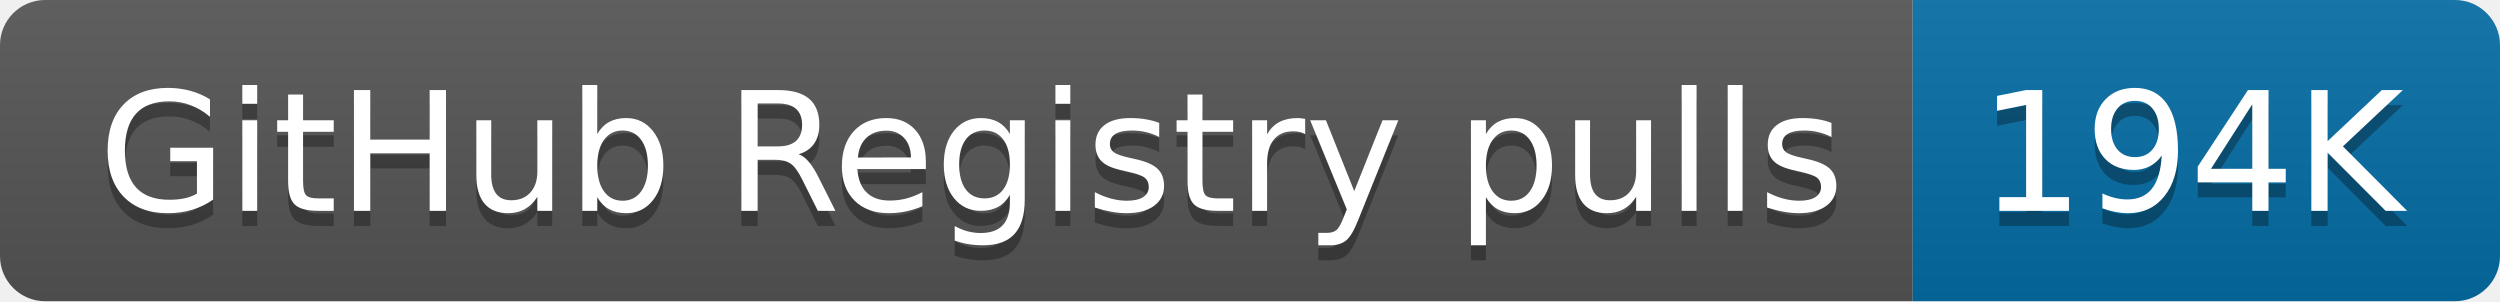
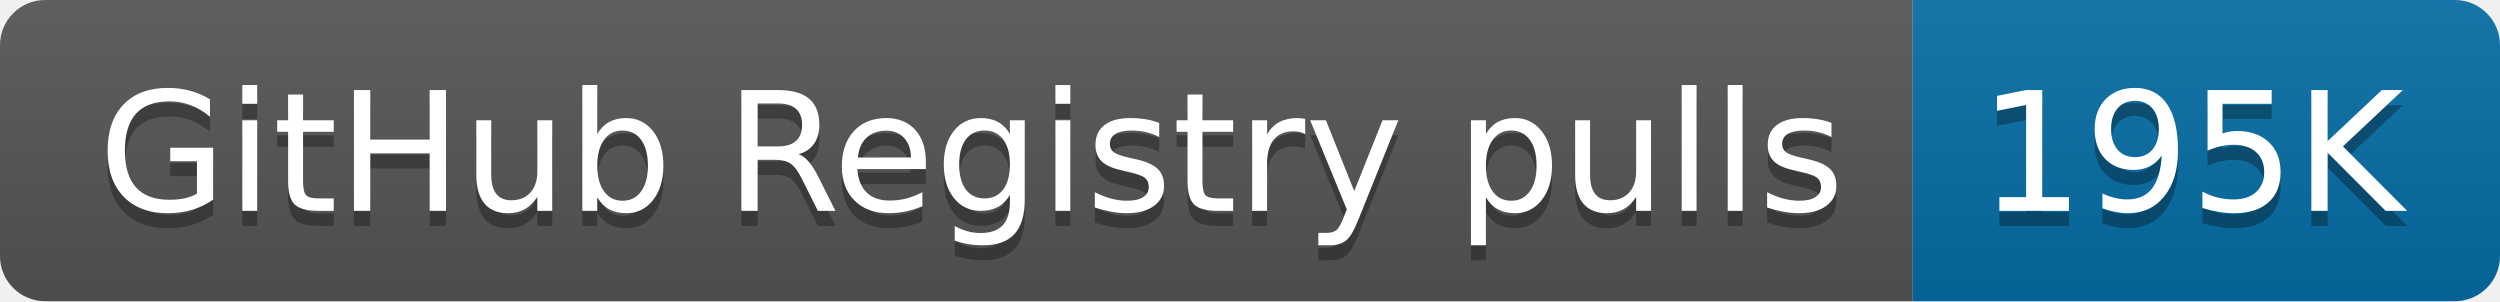
- <svg xmlns="http://www.w3.org/2000/svg" width="166" height="20" role="img" aria-label="GitHub Registry pulls: 194K">
+ <svg xmlns="http://www.w3.org/2000/svg" width="166" height="20" role="img" aria-label="GitHub Registry pulls: 195K">
  <linearGradient id="s" x2="0" y2="100%">
    <stop offset="0" stop-color="#bbb" stop-opacity=".1" />
    <stop offset="1" stop-opacity=".1" />
  </linearGradient>
  <clipPath id="r">
    <rect width="166" height="20" rx="3" fill="#fff" />
  </clipPath>
  <g clip-path="url(#r)">
    <rect width="127" height="20" fill="#555" />
    <rect x="127" width="39" height="20" fill="#066da5" />
    <rect width="166" height="20" fill="url(#s)" />
  </g>
  <g fill="#fff" text-anchor="middle" font-family="Verdana,Geneva,DejaVu Sans,sans-serif" text-rendering="geometricPrecision" font-size="110">
    <text aria-hidden="true" x="645" y="150" fill="#010101" fill-opacity=".3" transform="scale(.1)" textLength="1170">GitHub Registry pulls</text>
    <text x="645" y="140" transform="scale(.1)" fill="#fff" textLength="1170">GitHub Registry pulls</text>
-     <text aria-hidden="true" x="1455" y="150" fill="#010101" fill-opacity=".3" transform="scale(.1)" textLength="290">194K</text>
-     <text x="1455" y="140" transform="scale(.1)" fill="#fff" textLength="290">194K</text>
+     <text aria-hidden="true" x="1455" y="150" fill="#010101" fill-opacity=".3" transform="scale(.1)" textLength="290">195K</text>
+     <text x="1455" y="140" transform="scale(.1)" fill="#fff" textLength="290">195K</text>
  </g>
</svg>
